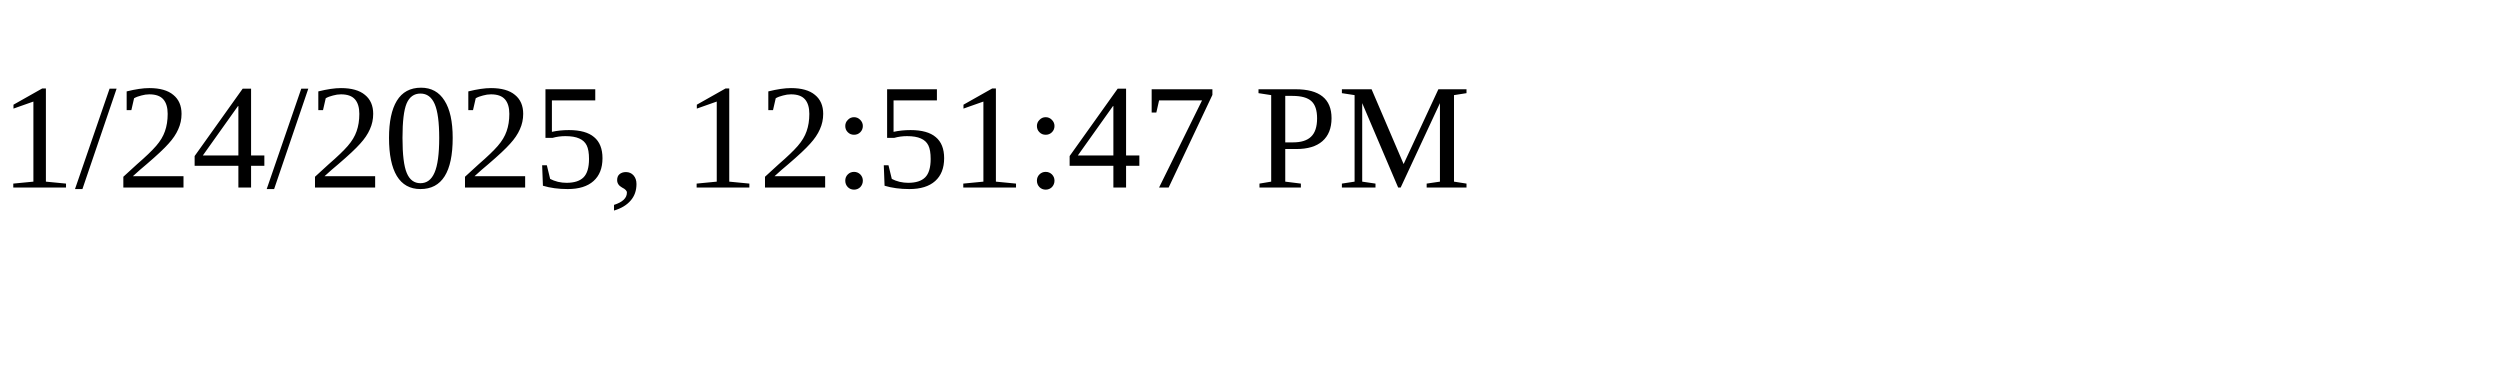
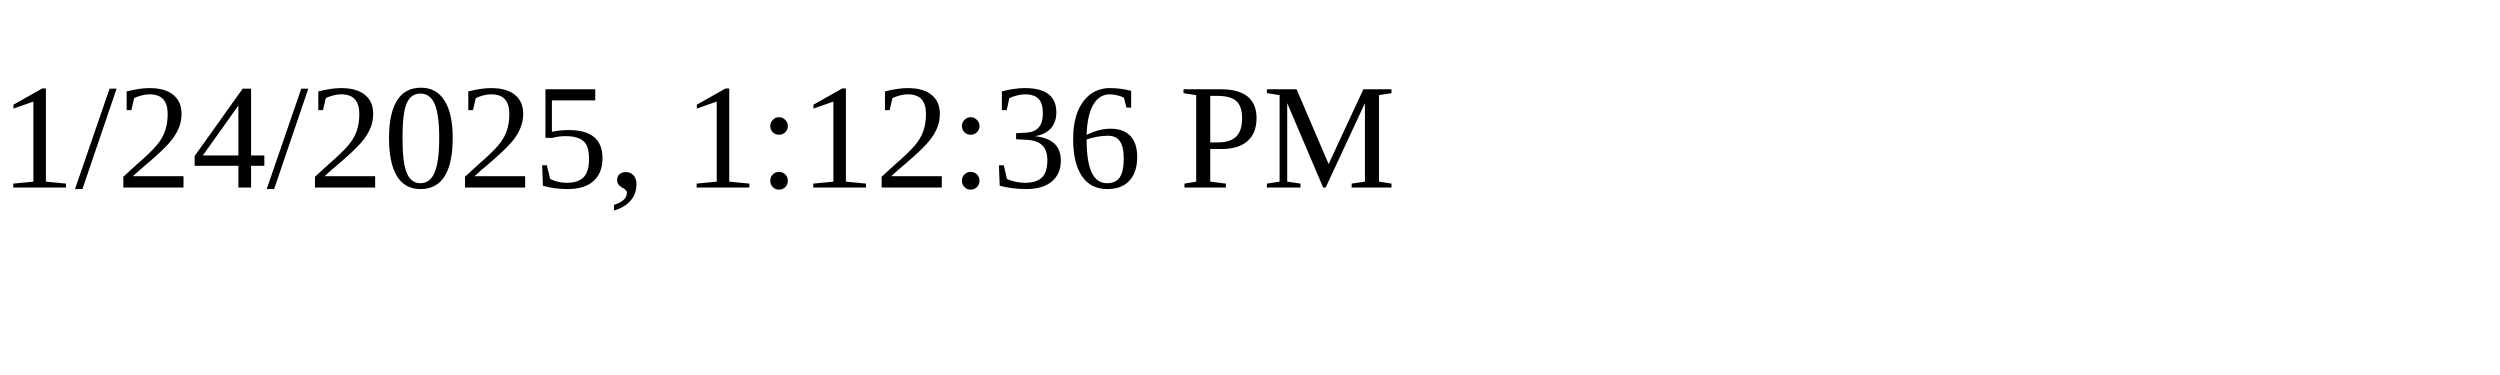
<svg xmlns="http://www.w3.org/2000/svg" height="30" width="200">
-   <text x="0" y="15">1/24/2025, 12:51:47 PM</text>
+   <text x="0" y="15">1/24/2025, 1:12:36 PM</text>
</svg>
